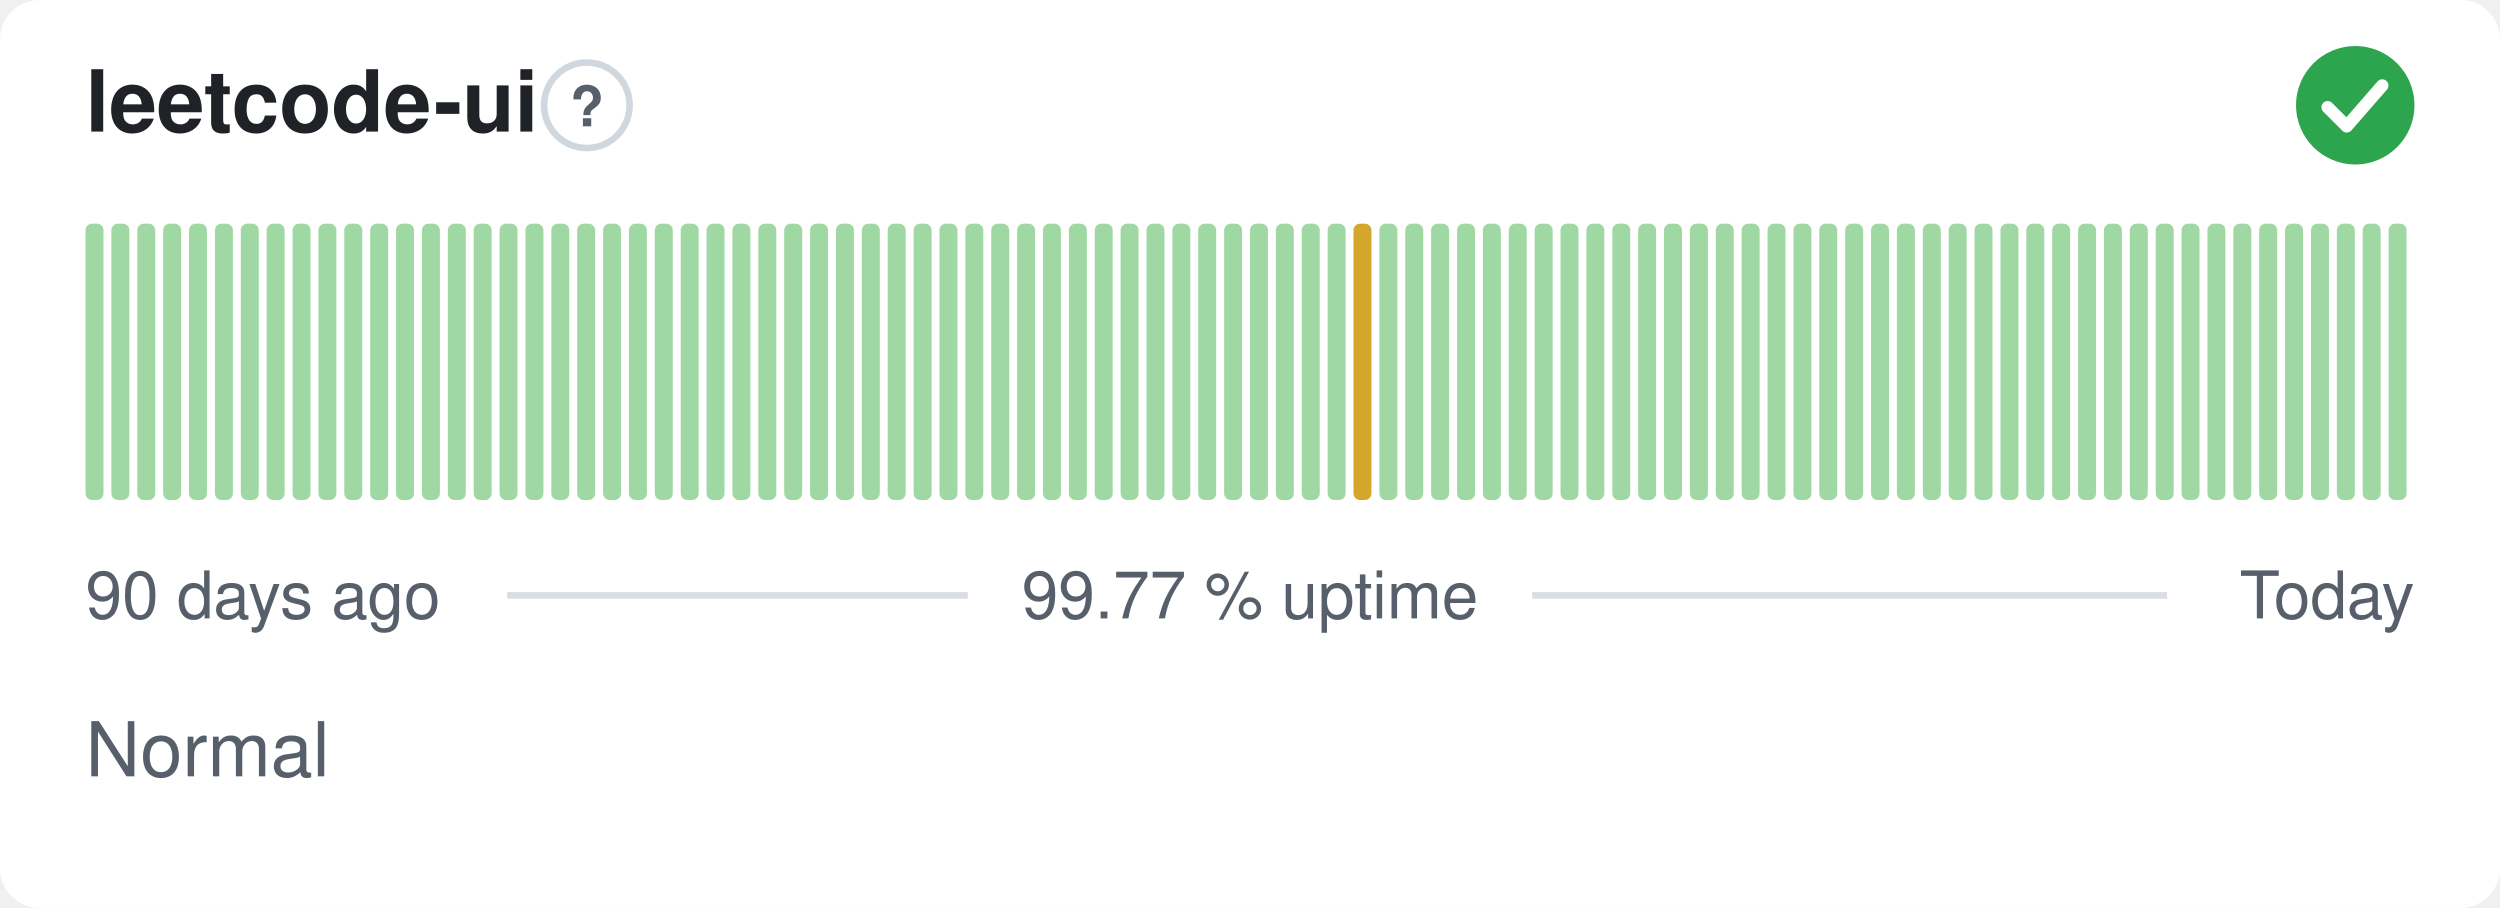
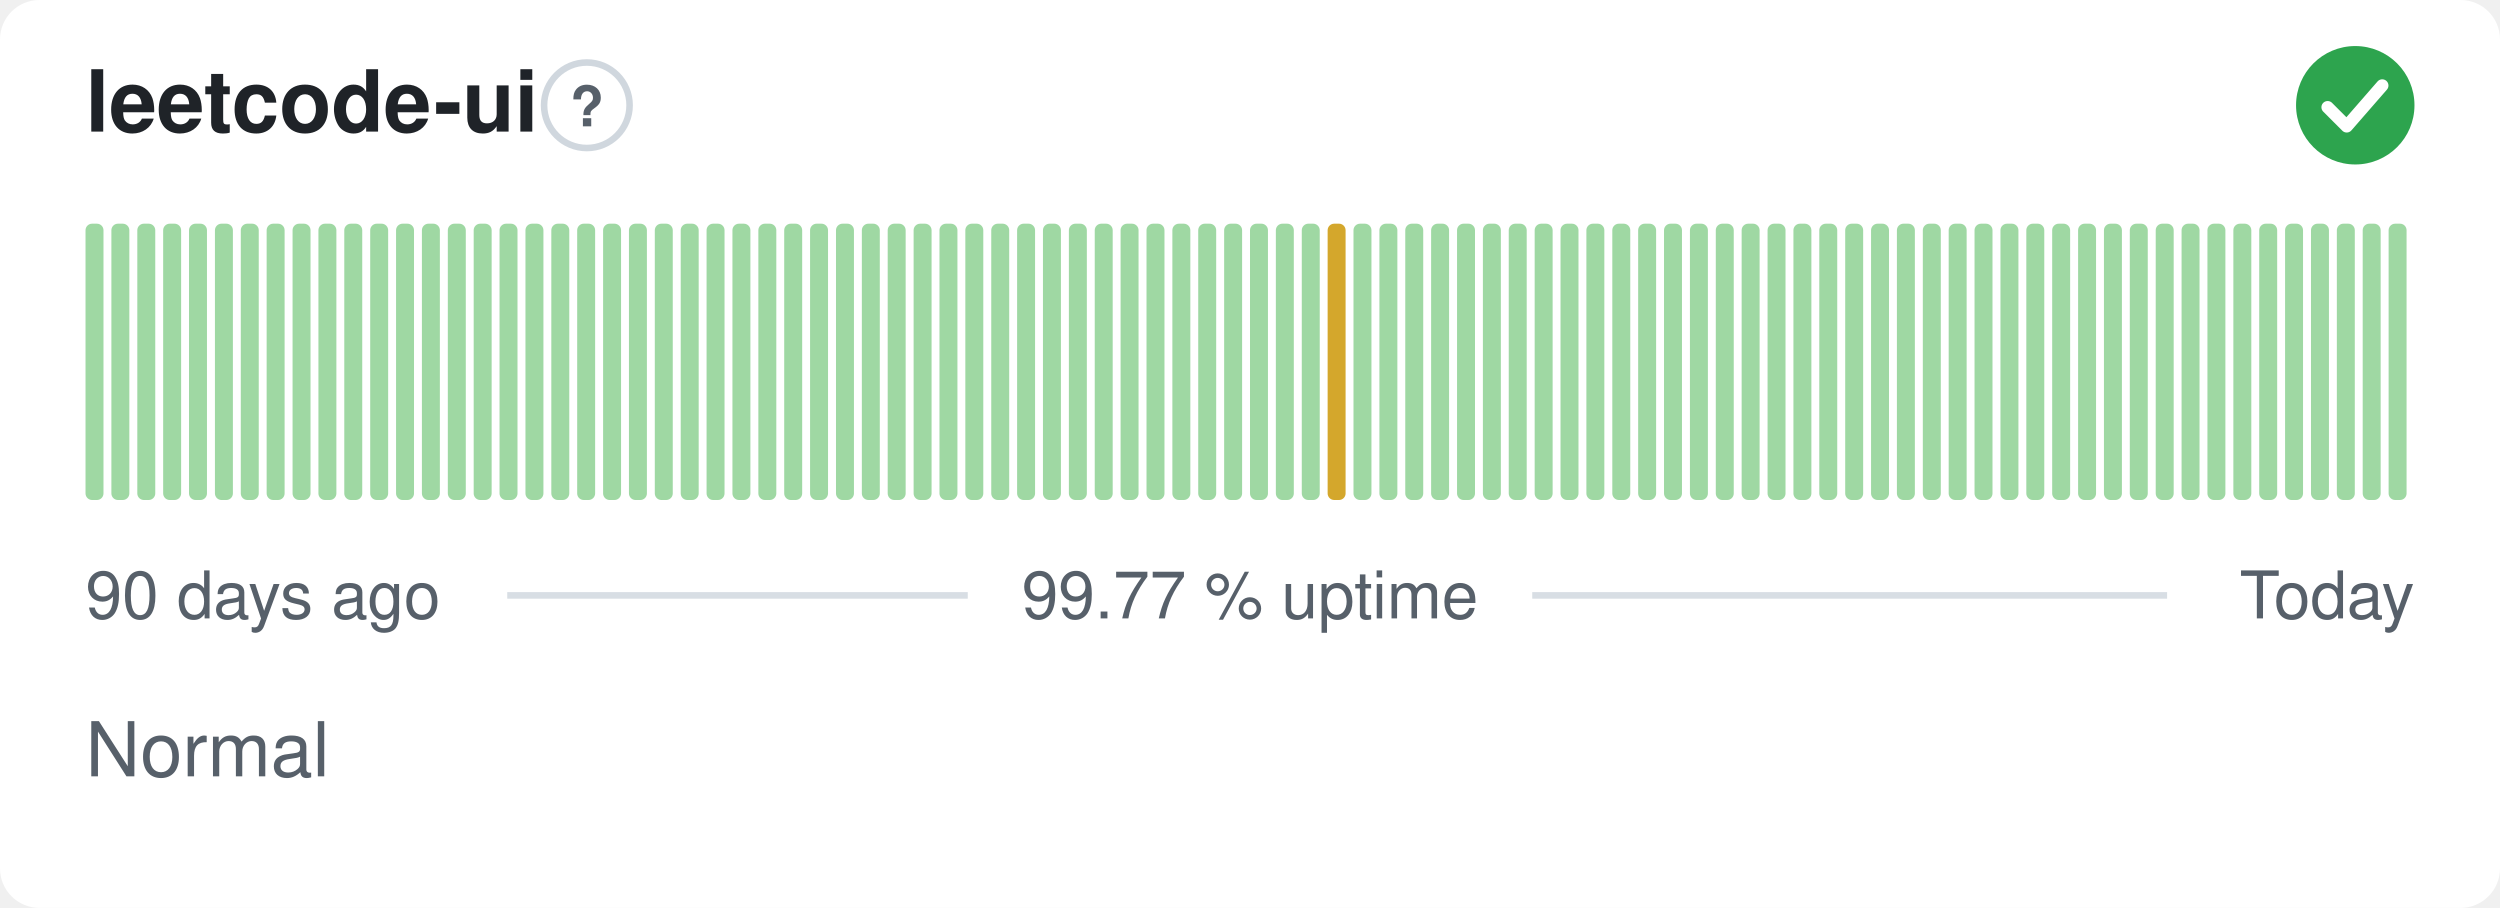
<svg xmlns="http://www.w3.org/2000/svg" width="380" height="138" viewBox="0 0 380 138" role="img" aria-label="leetcode-ui: Normal, 99.77 % uptime over the last 90 days" font-family="-apple-system,BlinkMacSystemFont,'Segoe UI',Helvetica,Arial,sans-serif">
  <style>
    @media (prefers-color-scheme: dark) {
      .bg { fill: #0d1117 }
      .title { fill: #e6edf3 }
      .muted { fill: #8b949e }
      .hint { stroke: #30363d }
      .rule { stroke: #30363d }
      .nodata { fill: #21262d }
    }
  </style>
  <rect class="bg" width="380" height="138" rx="6" fill="#ffffff" />
  <text class="title" x="13" y="20" font-size="13" font-weight="600" fill="#1f2328">leetcode-ui</text>
  <circle class="hint" cx="89.2" cy="16" r="6.5" fill="none" stroke="#d0d7de" stroke-width="1" />
  <text class="muted" x="89.2" y="19.2" text-anchor="middle" font-size="8.5" font-weight="700" fill="#57606a">?</text>
  <circle cx="358" cy="16" r="9" fill="#2da44e" />
  <path d="M353.80 16.30l2.90 2.90 5.40 -6.20" fill="none" stroke="#fff" stroke-width="1.89" stroke-linecap="round" stroke-linejoin="round" />
  <rect x="13.00" y="34.00" width="2.73" height="42.00" rx="1" fill="#9fd8a3" />
  <rect x="16.93" y="34.00" width="2.73" height="42.00" rx="1" fill="#9fd8a3" />
  <rect x="20.87" y="34.00" width="2.73" height="42.00" rx="1" fill="#9fd8a3" />
  <rect x="24.80" y="34.00" width="2.73" height="42.00" rx="1" fill="#9fd8a3" />
  <rect x="28.73" y="34.00" width="2.73" height="42.00" rx="1" fill="#9fd8a3" />
  <rect x="32.67" y="34.00" width="2.73" height="42.00" rx="1" fill="#9fd8a3" />
  <rect x="36.60" y="34.00" width="2.73" height="42.00" rx="1" fill="#9fd8a3" />
  <rect x="40.53" y="34.00" width="2.73" height="42.00" rx="1" fill="#9fd8a3" />
  <rect x="44.47" y="34.00" width="2.73" height="42.00" rx="1" fill="#9fd8a3" />
  <rect x="48.40" y="34.00" width="2.73" height="42.00" rx="1" fill="#9fd8a3" />
  <rect x="52.33" y="34.00" width="2.73" height="42.00" rx="1" fill="#9fd8a3" />
  <rect x="56.27" y="34.00" width="2.73" height="42.00" rx="1" fill="#9fd8a3" />
  <rect x="60.20" y="34.00" width="2.73" height="42.00" rx="1" fill="#9fd8a3" />
  <rect x="64.13" y="34.00" width="2.73" height="42.00" rx="1" fill="#9fd8a3" />
  <rect x="68.07" y="34.00" width="2.73" height="42.00" rx="1" fill="#9fd8a3" />
  <rect x="72.00" y="34.00" width="2.73" height="42.00" rx="1" fill="#9fd8a3" />
  <rect x="75.93" y="34.00" width="2.73" height="42.00" rx="1" fill="#9fd8a3" />
  <rect x="79.87" y="34.00" width="2.73" height="42.00" rx="1" fill="#9fd8a3" />
  <rect x="83.80" y="34.00" width="2.73" height="42.00" rx="1" fill="#9fd8a3" />
  <rect x="87.73" y="34.00" width="2.73" height="42.00" rx="1" fill="#9fd8a3" />
  <rect x="91.67" y="34.00" width="2.73" height="42.00" rx="1" fill="#9fd8a3" />
  <rect x="95.60" y="34.00" width="2.73" height="42.00" rx="1" fill="#9fd8a3" />
  <rect x="99.53" y="34.00" width="2.73" height="42.00" rx="1" fill="#9fd8a3" />
  <rect x="103.47" y="34.00" width="2.73" height="42.00" rx="1" fill="#9fd8a3" />
  <rect x="107.40" y="34.00" width="2.73" height="42.00" rx="1" fill="#9fd8a3" />
  <rect x="111.33" y="34.00" width="2.73" height="42.00" rx="1" fill="#9fd8a3" />
  <rect x="115.27" y="34.00" width="2.73" height="42.00" rx="1" fill="#9fd8a3" />
  <rect x="119.20" y="34.00" width="2.73" height="42.00" rx="1" fill="#9fd8a3" />
  <rect x="123.13" y="34.00" width="2.73" height="42.00" rx="1" fill="#9fd8a3" />
  <rect x="127.07" y="34.00" width="2.73" height="42.00" rx="1" fill="#9fd8a3" />
  <rect x="131.00" y="34.00" width="2.73" height="42.00" rx="1" fill="#9fd8a3" />
  <rect x="134.93" y="34.00" width="2.73" height="42.00" rx="1" fill="#9fd8a3" />
  <rect x="138.87" y="34.00" width="2.73" height="42.00" rx="1" fill="#9fd8a3" />
  <rect x="142.80" y="34.00" width="2.73" height="42.00" rx="1" fill="#9fd8a3" />
  <rect x="146.73" y="34.00" width="2.73" height="42.00" rx="1" fill="#9fd8a3" />
  <rect x="150.67" y="34.00" width="2.73" height="42.00" rx="1" fill="#9fd8a3" />
  <rect x="154.60" y="34.00" width="2.73" height="42.00" rx="1" fill="#9fd8a3" />
  <rect x="158.53" y="34.00" width="2.73" height="42.00" rx="1" fill="#9fd8a3" />
  <rect x="162.47" y="34.00" width="2.73" height="42.00" rx="1" fill="#9fd8a3" />
  <rect x="166.40" y="34.00" width="2.73" height="42.00" rx="1" fill="#9fd8a3" />
  <rect x="170.33" y="34.00" width="2.73" height="42.00" rx="1" fill="#9fd8a3" />
  <rect x="174.27" y="34.00" width="2.73" height="42.00" rx="1" fill="#9fd8a3" />
  <rect x="178.20" y="34.00" width="2.73" height="42.00" rx="1" fill="#9fd8a3" />
  <rect x="182.13" y="34.00" width="2.73" height="42.00" rx="1" fill="#9fd8a3" />
  <rect x="186.07" y="34.00" width="2.73" height="42.00" rx="1" fill="#9fd8a3" />
  <rect x="190.00" y="34.00" width="2.73" height="42.00" rx="1" fill="#9fd8a3" />
  <rect x="193.93" y="34.00" width="2.73" height="42.00" rx="1" fill="#9fd8a3" />
  <rect x="197.87" y="34.00" width="2.73" height="42.00" rx="1" fill="#9fd8a3" />
-   <rect x="201.80" y="34.00" width="2.73" height="42.00" rx="1" fill="#9fd8a3" />
-   <rect x="205.73" y="34.00" width="2.73" height="42.00" rx="1" fill="#d4a72c" />
+   <rect x="201.80" y="34.00" width="2.73" height="42.00" rx="1" fill="#d4a72c" />
+   <rect x="205.73" y="34.00" width="2.73" height="42.00" rx="1" fill="#9fd8a3" />
  <rect x="209.67" y="34.00" width="2.73" height="42.00" rx="1" fill="#9fd8a3" />
  <rect x="213.60" y="34.00" width="2.73" height="42.00" rx="1" fill="#9fd8a3" />
  <rect x="217.53" y="34.00" width="2.73" height="42.00" rx="1" fill="#9fd8a3" />
  <rect x="221.47" y="34.00" width="2.73" height="42.00" rx="1" fill="#9fd8a3" />
  <rect x="225.40" y="34.00" width="2.73" height="42.00" rx="1" fill="#9fd8a3" />
  <rect x="229.33" y="34.00" width="2.73" height="42.00" rx="1" fill="#9fd8a3" />
  <rect x="233.27" y="34.00" width="2.73" height="42.00" rx="1" fill="#9fd8a3" />
  <rect x="237.20" y="34.00" width="2.73" height="42.00" rx="1" fill="#9fd8a3" />
  <rect x="241.13" y="34.00" width="2.73" height="42.00" rx="1" fill="#9fd8a3" />
  <rect x="245.07" y="34.00" width="2.73" height="42.00" rx="1" fill="#9fd8a3" />
  <rect x="249.00" y="34.00" width="2.73" height="42.00" rx="1" fill="#9fd8a3" />
  <rect x="252.93" y="34.00" width="2.73" height="42.00" rx="1" fill="#9fd8a3" />
  <rect x="256.87" y="34.00" width="2.73" height="42.00" rx="1" fill="#9fd8a3" />
  <rect x="260.80" y="34.00" width="2.73" height="42.00" rx="1" fill="#9fd8a3" />
  <rect x="264.73" y="34.00" width="2.73" height="42.00" rx="1" fill="#9fd8a3" />
  <rect x="268.67" y="34.00" width="2.73" height="42.00" rx="1" fill="#9fd8a3" />
  <rect x="272.60" y="34.00" width="2.73" height="42.00" rx="1" fill="#9fd8a3" />
  <rect x="276.53" y="34.00" width="2.73" height="42.00" rx="1" fill="#9fd8a3" />
  <rect x="280.47" y="34.00" width="2.73" height="42.00" rx="1" fill="#9fd8a3" />
  <rect x="284.40" y="34.00" width="2.73" height="42.00" rx="1" fill="#9fd8a3" />
  <rect x="288.33" y="34.00" width="2.73" height="42.00" rx="1" fill="#9fd8a3" />
  <rect x="292.27" y="34.00" width="2.73" height="42.00" rx="1" fill="#9fd8a3" />
  <rect x="296.20" y="34.00" width="2.73" height="42.00" rx="1" fill="#9fd8a3" />
  <rect x="300.13" y="34.00" width="2.73" height="42.00" rx="1" fill="#9fd8a3" />
  <rect x="304.07" y="34.00" width="2.73" height="42.00" rx="1" fill="#9fd8a3" />
  <rect x="308.00" y="34.00" width="2.73" height="42.00" rx="1" fill="#9fd8a3" />
  <rect x="311.93" y="34.00" width="2.73" height="42.00" rx="1" fill="#9fd8a3" />
  <rect x="315.87" y="34.00" width="2.73" height="42.00" rx="1" fill="#9fd8a3" />
  <rect x="319.80" y="34.00" width="2.73" height="42.00" rx="1" fill="#9fd8a3" />
  <rect x="323.73" y="34.00" width="2.73" height="42.00" rx="1" fill="#9fd8a3" />
  <rect x="327.67" y="34.00" width="2.73" height="42.00" rx="1" fill="#9fd8a3" />
  <rect x="331.60" y="34.00" width="2.73" height="42.00" rx="1" fill="#9fd8a3" />
  <rect x="335.53" y="34.00" width="2.73" height="42.00" rx="1" fill="#9fd8a3" />
  <rect x="339.47" y="34.00" width="2.73" height="42.00" rx="1" fill="#9fd8a3" />
  <rect x="343.40" y="34.00" width="2.73" height="42.00" rx="1" fill="#9fd8a3" />
  <rect x="347.33" y="34.00" width="2.73" height="42.00" rx="1" fill="#9fd8a3" />
  <rect x="351.27" y="34.00" width="2.73" height="42.00" rx="1" fill="#9fd8a3" />
  <rect x="355.20" y="34.00" width="2.73" height="42.00" rx="1" fill="#9fd8a3" />
  <rect x="359.13" y="34.00" width="2.73" height="42.00" rx="1" fill="#9fd8a3" />
  <rect x="363.07" y="34.00" width="2.73" height="42.00" rx="1" fill="#9fd8a3" />
  <text class="muted" x="13" y="94" font-size="10" fill="#57606a">90 days ago</text>
  <text class="muted" x="190" y="94" text-anchor="middle" font-size="10" fill="#57606a">99.77 % uptime</text>
  <text class="muted" x="367" y="94" text-anchor="end" font-size="10" fill="#57606a">Today</text>
  <line class="rule" x1="77.1" y1="90.5" x2="147.1" y2="90.5" stroke="#d8dee4" stroke-width="1" />
  <line class="rule" x1="232.9" y1="90.5" x2="329.4" y2="90.5" stroke="#d8dee4" stroke-width="1" />
  <text class="muted" x="13" y="118" font-size="11.5" fill="#57606a">Normal</text>
</svg>
